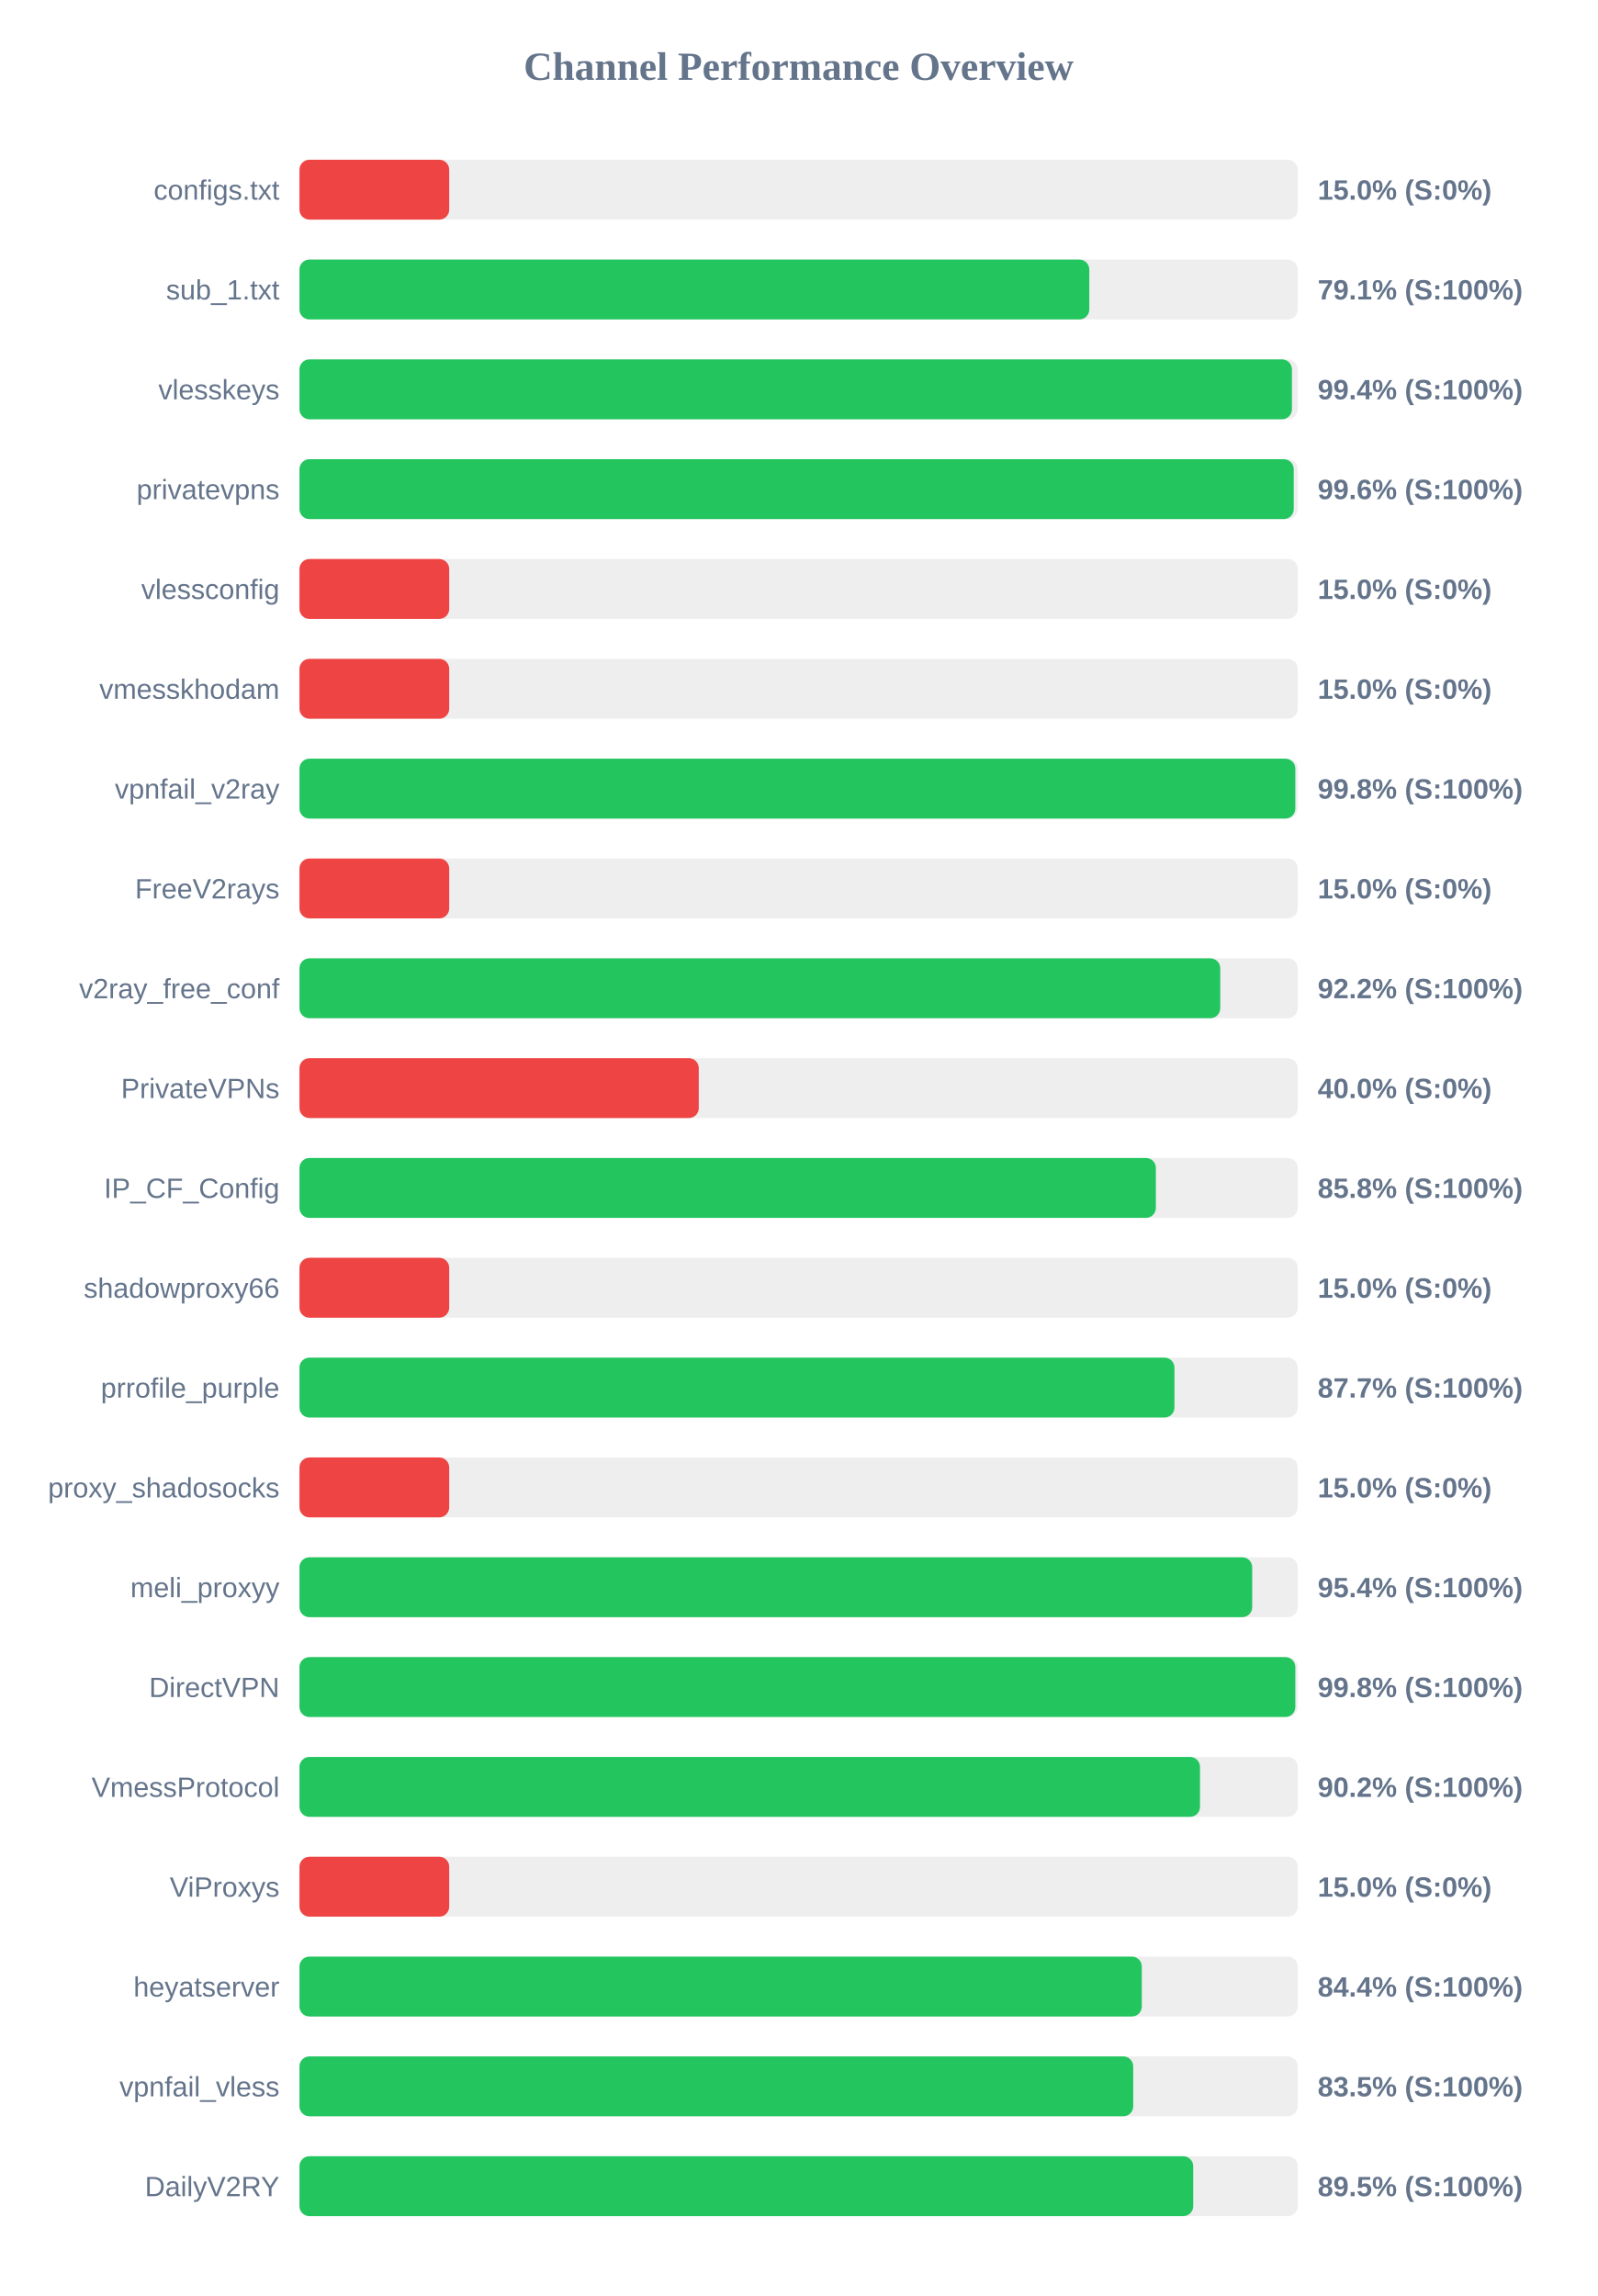
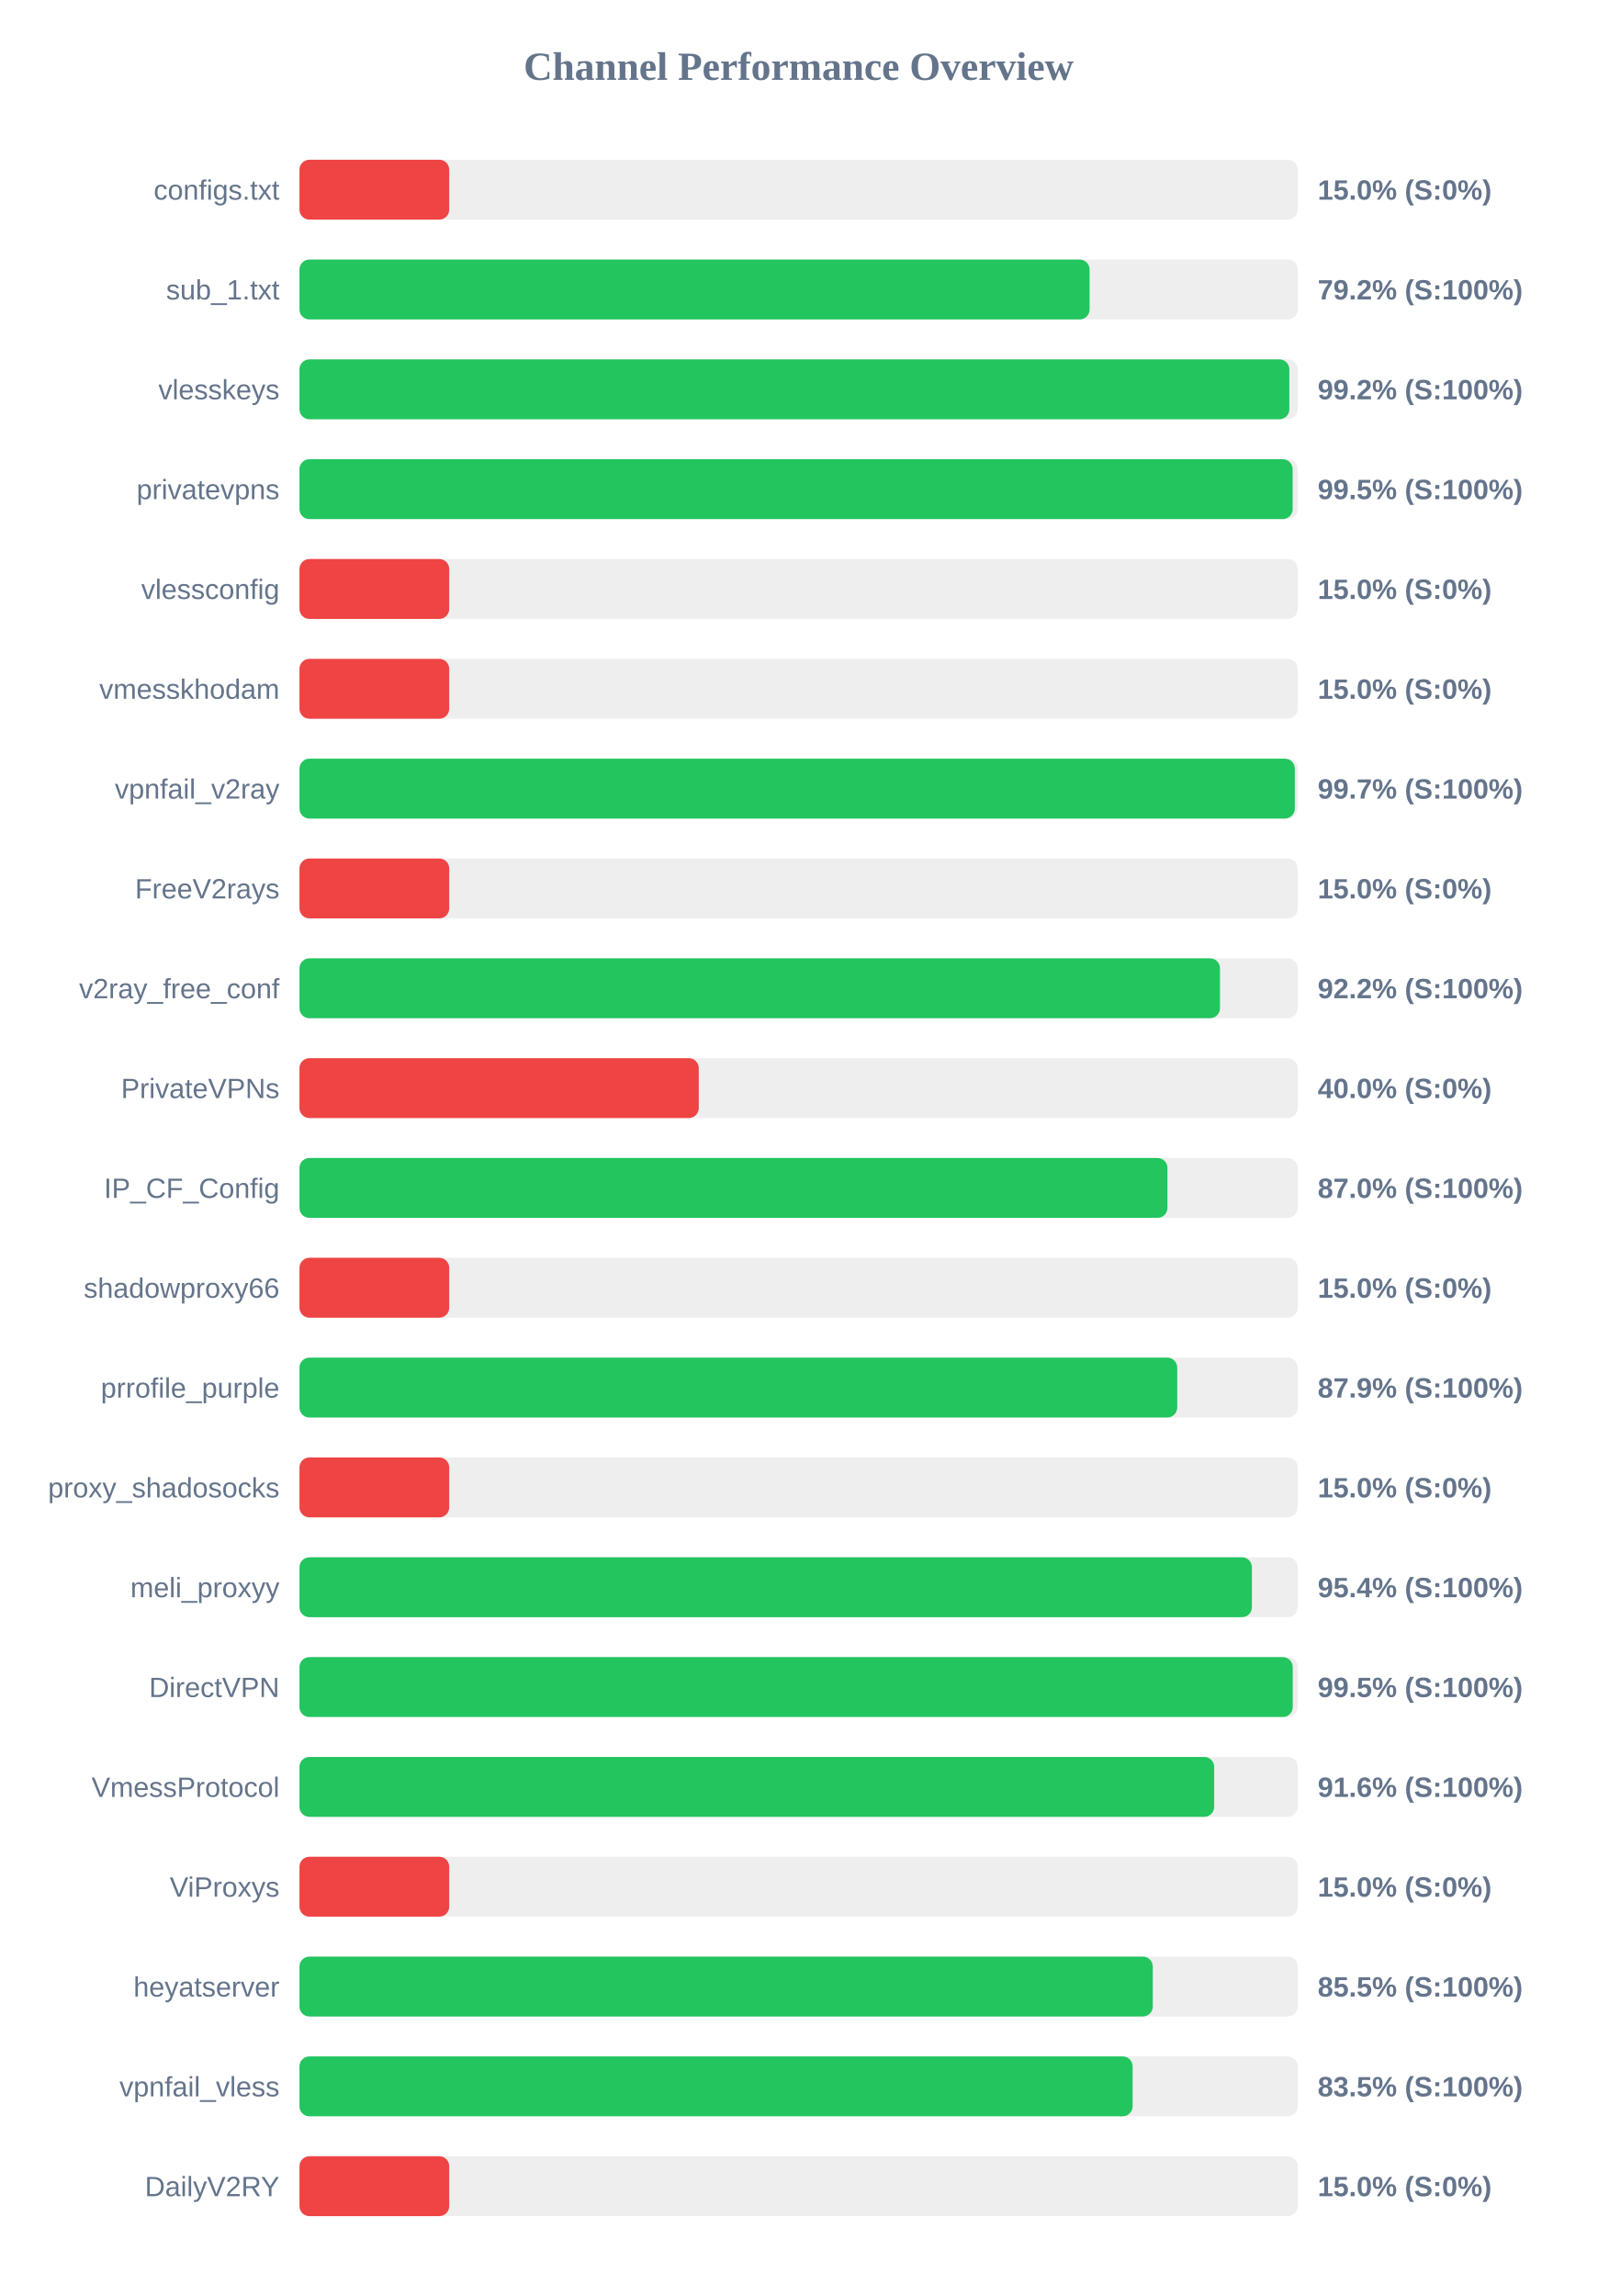
<svg xmlns="http://www.w3.org/2000/svg" width="800" height="1150" version="1.1">
  <style>
        .row { font: 14px Arial; fill: #64748b; }
        .score { font: bold 14px Arial; fill: #64748b; }
    </style>
  <text x="400" y="40" text-anchor="middle" font-size="20px" font-weight="bold" fill="#64748b">Channel Performance Overview</text>
  <rect x="150" y="80" width="500" height="30" fill="#eee" rx="5" />
  <rect x="150" y="80" width="75.0" height="30" fill="#ef4444" rx="5" />
  <text x="140" y="100" text-anchor="end" class="row">configs.txt</text>
  <text x="660" y="100" text-anchor="start" class="score">15.0% (S:0%)</text>
  <rect x="150" y="130" width="500" height="30" fill="#eee" rx="5" />
-   <rect x="150" y="130" width="395.6" height="30" fill="#22c55e" rx="5" />
+   <rect x="150" y="130" width="395.75" height="30" fill="#22c55e" rx="5" />
  <text x="140" y="150" text-anchor="end" class="row">sub_1.txt</text>
-   <text x="660" y="150" text-anchor="start" class="score">79.1% (S:100%)</text>
+   <text x="660" y="150" text-anchor="start" class="score">79.2% (S:100%)</text>
  <rect x="150" y="180" width="500" height="30" fill="#eee" rx="5" />
-   <rect x="150" y="180" width="497.1" height="30" fill="#22c55e" rx="5" />
+   <rect x="150" y="180" width="495.8" height="30" fill="#22c55e" rx="5" />
  <text x="140" y="200" text-anchor="end" class="row">vlesskeys</text>
-   <text x="660" y="200" text-anchor="start" class="score">99.4% (S:100%)</text>
+   <text x="660" y="200" text-anchor="start" class="score">99.2% (S:100%)</text>
  <rect x="150" y="230" width="500" height="30" fill="#eee" rx="5" />
-   <rect x="150" y="230" width="498.0" height="30" fill="#22c55e" rx="5" />
+   <rect x="150" y="230" width="497.45" height="30" fill="#22c55e" rx="5" />
  <text x="140" y="250" text-anchor="end" class="row">privatevpns</text>
-   <text x="660" y="250" text-anchor="start" class="score">99.6% (S:100%)</text>
+   <text x="660" y="250" text-anchor="start" class="score">99.5% (S:100%)</text>
  <rect x="150" y="280" width="500" height="30" fill="#eee" rx="5" />
  <rect x="150" y="280" width="75.0" height="30" fill="#ef4444" rx="5" />
  <text x="140" y="300" text-anchor="end" class="row">vlessconfig</text>
  <text x="660" y="300" text-anchor="start" class="score">15.0% (S:0%)</text>
  <rect x="150" y="330" width="500" height="30" fill="#eee" rx="5" />
  <rect x="150" y="330" width="75.0" height="30" fill="#ef4444" rx="5" />
  <text x="140" y="350" text-anchor="end" class="row">vmesskhodam</text>
  <text x="660" y="350" text-anchor="start" class="score">15.0% (S:0%)</text>
  <rect x="150" y="380" width="500" height="30" fill="#eee" rx="5" />
-   <rect x="150" y="380" width="498.8" height="30" fill="#22c55e" rx="5" />
+   <rect x="150" y="380" width="498.55" height="30" fill="#22c55e" rx="5" />
  <text x="140" y="400" text-anchor="end" class="row">vpnfail_v2ray</text>
-   <text x="660" y="400" text-anchor="start" class="score">99.8% (S:100%)</text>
+   <text x="660" y="400" text-anchor="start" class="score">99.7% (S:100%)</text>
  <rect x="150" y="430" width="500" height="30" fill="#eee" rx="5" />
  <rect x="150" y="430" width="75.0" height="30" fill="#ef4444" rx="5" />
  <text x="140" y="450" text-anchor="end" class="row">FreeV2rays</text>
  <text x="660" y="450" text-anchor="start" class="score">15.0% (S:0%)</text>
  <rect x="150" y="480" width="500" height="30" fill="#eee" rx="5" />
-   <rect x="150" y="480" width="461.2" height="30" fill="#22c55e" rx="5" />
+   <rect x="150" y="480" width="461.05" height="30" fill="#22c55e" rx="5" />
  <text x="140" y="500" text-anchor="end" class="row">v2ray_free_conf</text>
  <text x="660" y="500" text-anchor="start" class="score">92.2% (S:100%)</text>
  <rect x="150" y="530" width="500" height="30" fill="#eee" rx="5" />
  <rect x="150" y="530" width="200.0" height="30" fill="#ef4444" rx="5" />
  <text x="140" y="550" text-anchor="end" class="row">PrivateVPNs</text>
  <text x="660" y="550" text-anchor="start" class="score">40.0% (S:0%)</text>
  <rect x="150" y="580" width="500" height="30" fill="#eee" rx="5" />
-   <rect x="150" y="580" width="428.95" height="30" fill="#22c55e" rx="5" />
+   <rect x="150" y="580" width="434.75" height="30" fill="#22c55e" rx="5" />
  <text x="140" y="600" text-anchor="end" class="row">IP_CF_Config</text>
-   <text x="660" y="600" text-anchor="start" class="score">85.8% (S:100%)</text>
+   <text x="660" y="600" text-anchor="start" class="score">87.0% (S:100%)</text>
  <rect x="150" y="630" width="500" height="30" fill="#eee" rx="5" />
  <rect x="150" y="630" width="75.0" height="30" fill="#ef4444" rx="5" />
  <text x="140" y="650" text-anchor="end" class="row">shadowproxy66</text>
  <text x="660" y="650" text-anchor="start" class="score">15.0% (S:0%)</text>
  <rect x="150" y="680" width="500" height="30" fill="#eee" rx="5" />
-   <rect x="150" y="680" width="438.25" height="30" fill="#22c55e" rx="5" />
+   <rect x="150" y="680" width="439.65" height="30" fill="#22c55e" rx="5" />
  <text x="140" y="700" text-anchor="end" class="row">prrofile_purple</text>
-   <text x="660" y="700" text-anchor="start" class="score">87.7% (S:100%)</text>
+   <text x="660" y="700" text-anchor="start" class="score">87.9% (S:100%)</text>
  <rect x="150" y="730" width="500" height="30" fill="#eee" rx="5" />
  <rect x="150" y="730" width="75.0" height="30" fill="#ef4444" rx="5" />
  <text x="140" y="750" text-anchor="end" class="row">proxy_shadosocks</text>
  <text x="660" y="750" text-anchor="start" class="score">15.0% (S:0%)</text>
  <rect x="150" y="780" width="500" height="30" fill="#eee" rx="5" />
-   <rect x="150" y="780" width="477.2" height="30" fill="#22c55e" rx="5" />
+   <rect x="150" y="780" width="477.05" height="30" fill="#22c55e" rx="5" />
  <text x="140" y="800" text-anchor="end" class="row">meli_proxyy</text>
  <text x="660" y="800" text-anchor="start" class="score">95.4% (S:100%)</text>
  <rect x="150" y="830" width="500" height="30" fill="#eee" rx="5" />
-   <rect x="150" y="830" width="498.8" height="30" fill="#22c55e" rx="5" />
+   <rect x="150" y="830" width="497.5" height="30" fill="#22c55e" rx="5" />
  <text x="140" y="850" text-anchor="end" class="row">DirectVPN</text>
-   <text x="660" y="850" text-anchor="start" class="score">99.8% (S:100%)</text>
+   <text x="660" y="850" text-anchor="start" class="score">99.5% (S:100%)</text>
  <rect x="150" y="880" width="500" height="30" fill="#eee" rx="5" />
-   <rect x="150" y="880" width="451.05" height="30" fill="#22c55e" rx="5" />
+   <rect x="150" y="880" width="458.15" height="30" fill="#22c55e" rx="5" />
  <text x="140" y="900" text-anchor="end" class="row">VmessProtocol</text>
-   <text x="660" y="900" text-anchor="start" class="score">90.2% (S:100%)</text>
+   <text x="660" y="900" text-anchor="start" class="score">91.6% (S:100%)</text>
  <rect x="150" y="930" width="500" height="30" fill="#eee" rx="5" />
  <rect x="150" y="930" width="75.0" height="30" fill="#ef4444" rx="5" />
  <text x="140" y="950" text-anchor="end" class="row">ViProxys</text>
  <text x="660" y="950" text-anchor="start" class="score">15.0% (S:0%)</text>
  <rect x="150" y="980" width="500" height="30" fill="#eee" rx="5" />
-   <rect x="150" y="980" width="421.9" height="30" fill="#22c55e" rx="5" />
+   <rect x="150" y="980" width="427.4" height="30" fill="#22c55e" rx="5" />
  <text x="140" y="1000" text-anchor="end" class="row">heyatserver</text>
-   <text x="660" y="1000" text-anchor="start" class="score">84.4% (S:100%)</text>
+   <text x="660" y="1000" text-anchor="start" class="score">85.5% (S:100%)</text>
  <rect x="150" y="1030" width="500" height="30" fill="#eee" rx="5" />
-   <rect x="150" y="1030" width="417.6" height="30" fill="#22c55e" rx="5" />
+   <rect x="150" y="1030" width="417.3" height="30" fill="#22c55e" rx="5" />
  <text x="140" y="1050" text-anchor="end" class="row">vpnfail_vless</text>
  <text x="660" y="1050" text-anchor="start" class="score">83.5% (S:100%)</text>
  <rect x="150" y="1080" width="500" height="30" fill="#eee" rx="5" />
-   <rect x="150" y="1080" width="447.65" height="30" fill="#22c55e" rx="5" />
+   <rect x="150" y="1080" width="75.0" height="30" fill="#ef4444" rx="5" />
  <text x="140" y="1100" text-anchor="end" class="row">DailyV2RY</text>
-   <text x="660" y="1100" text-anchor="start" class="score">89.5% (S:100%)</text>
+   <text x="660" y="1100" text-anchor="start" class="score">15.0% (S:0%)</text>
</svg>
